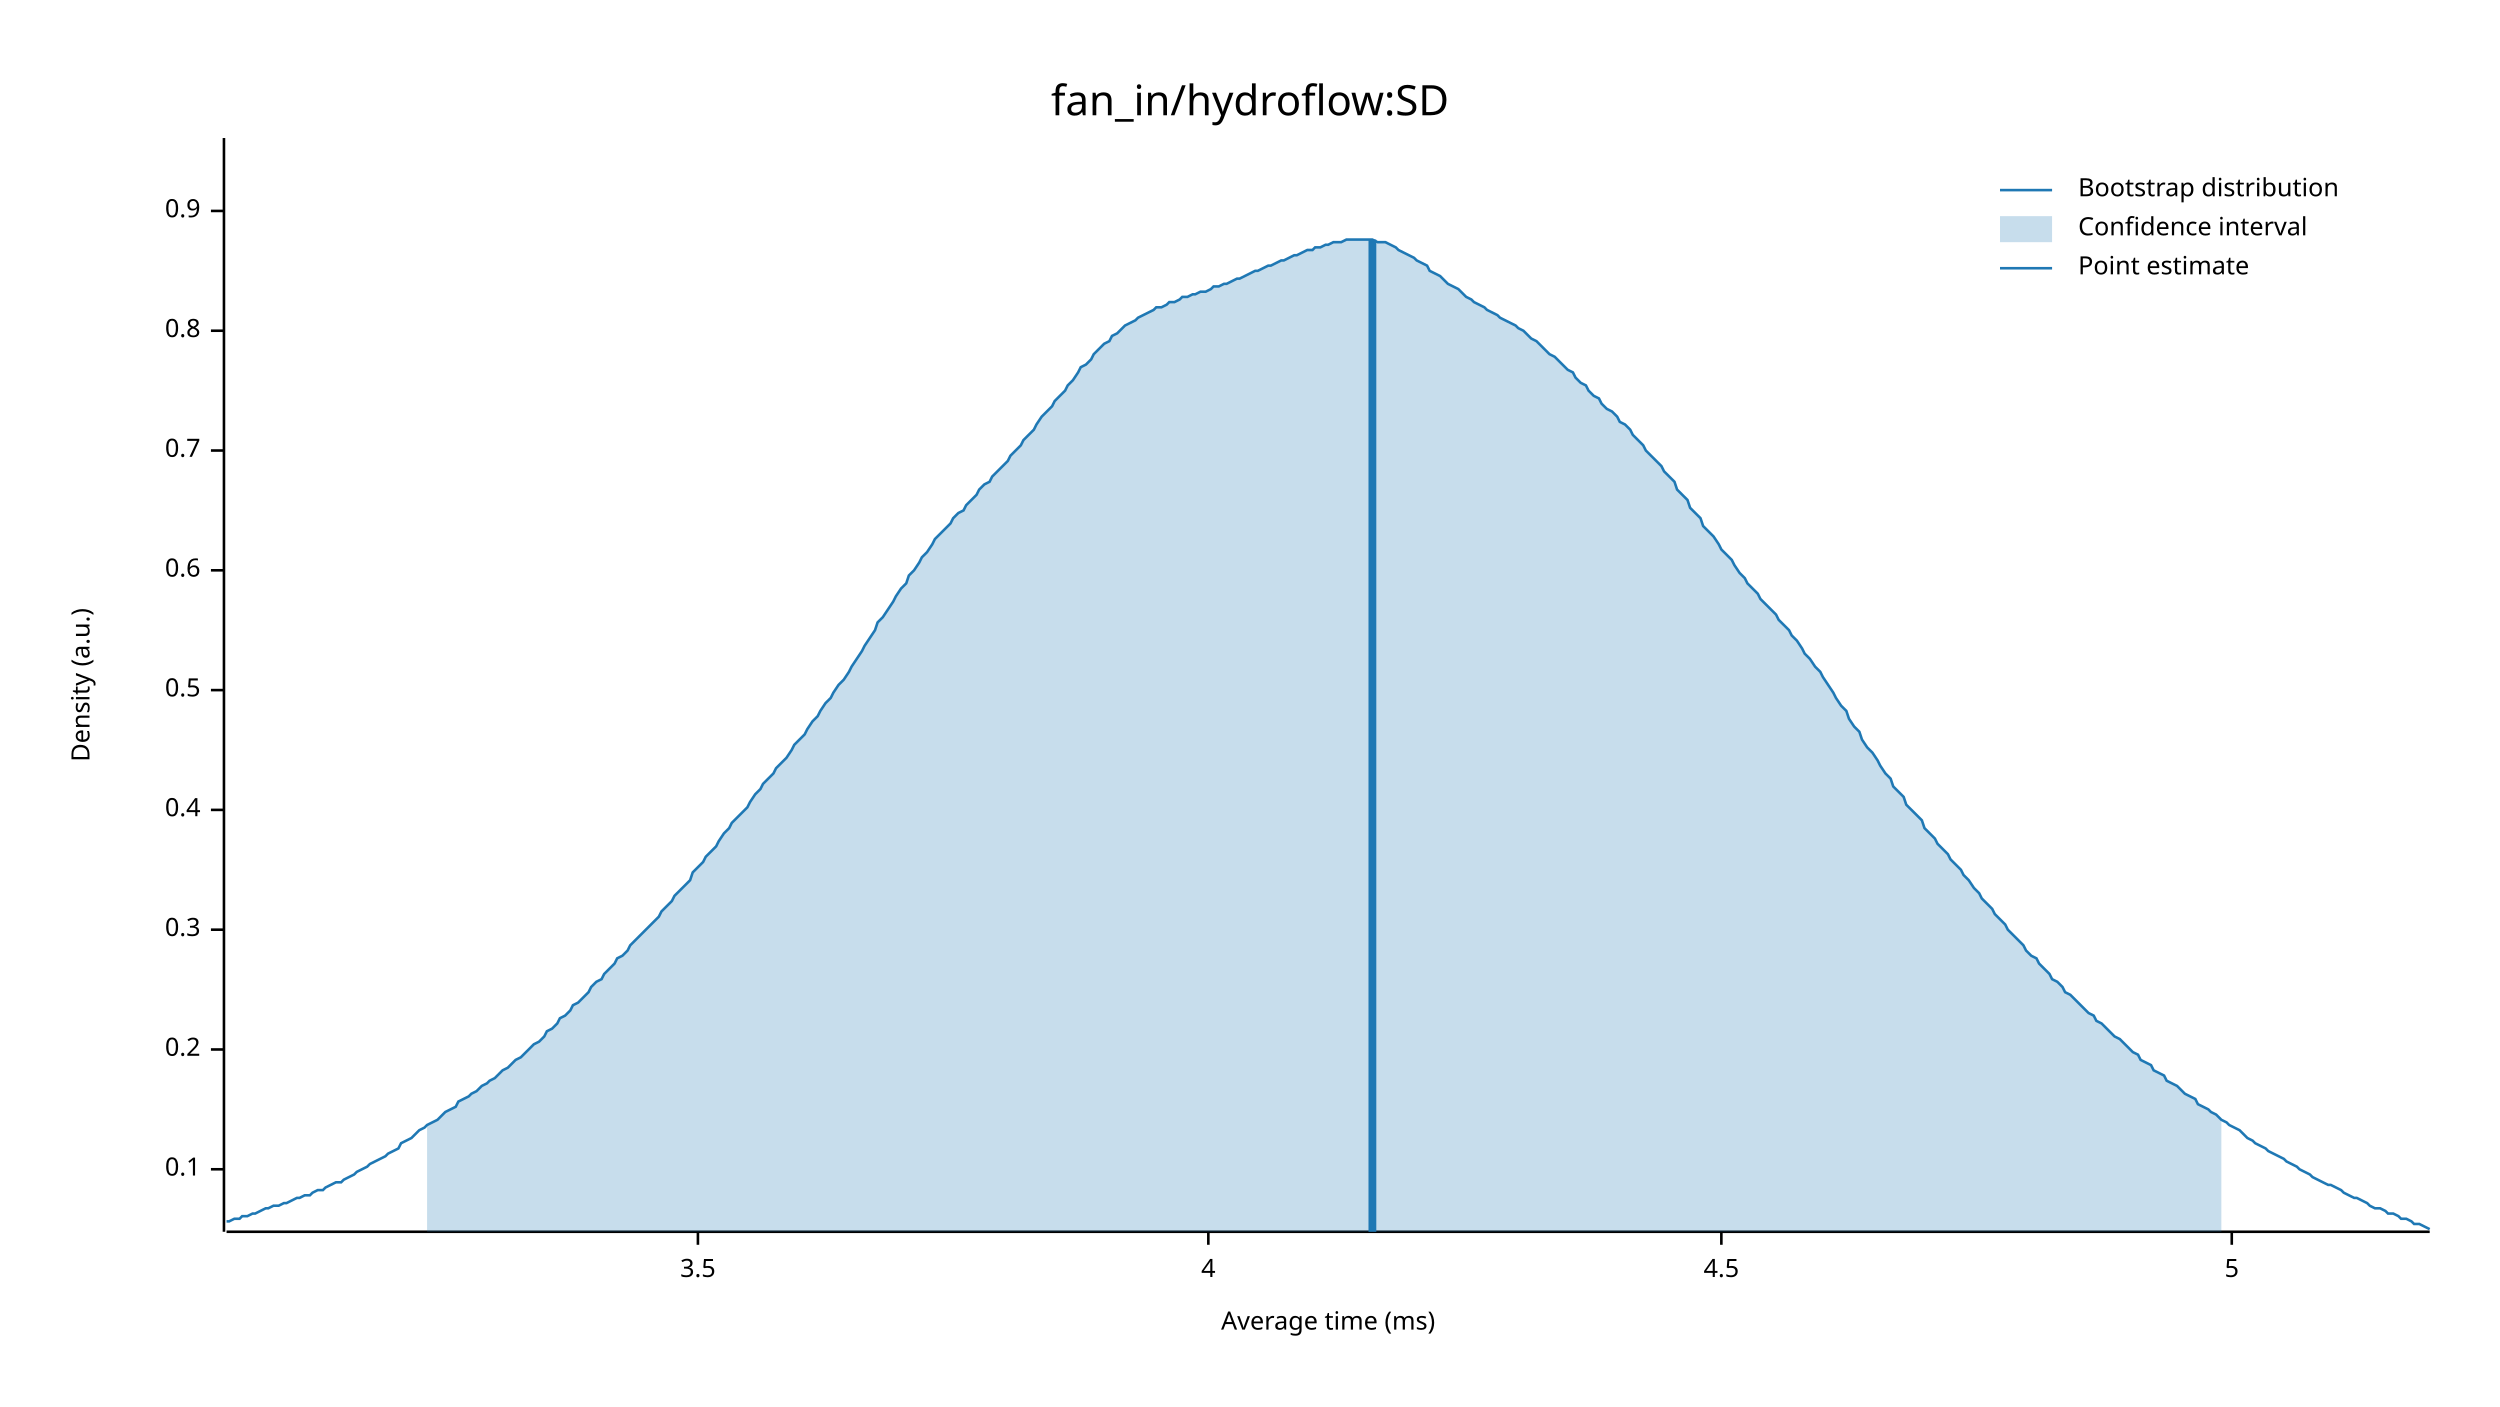
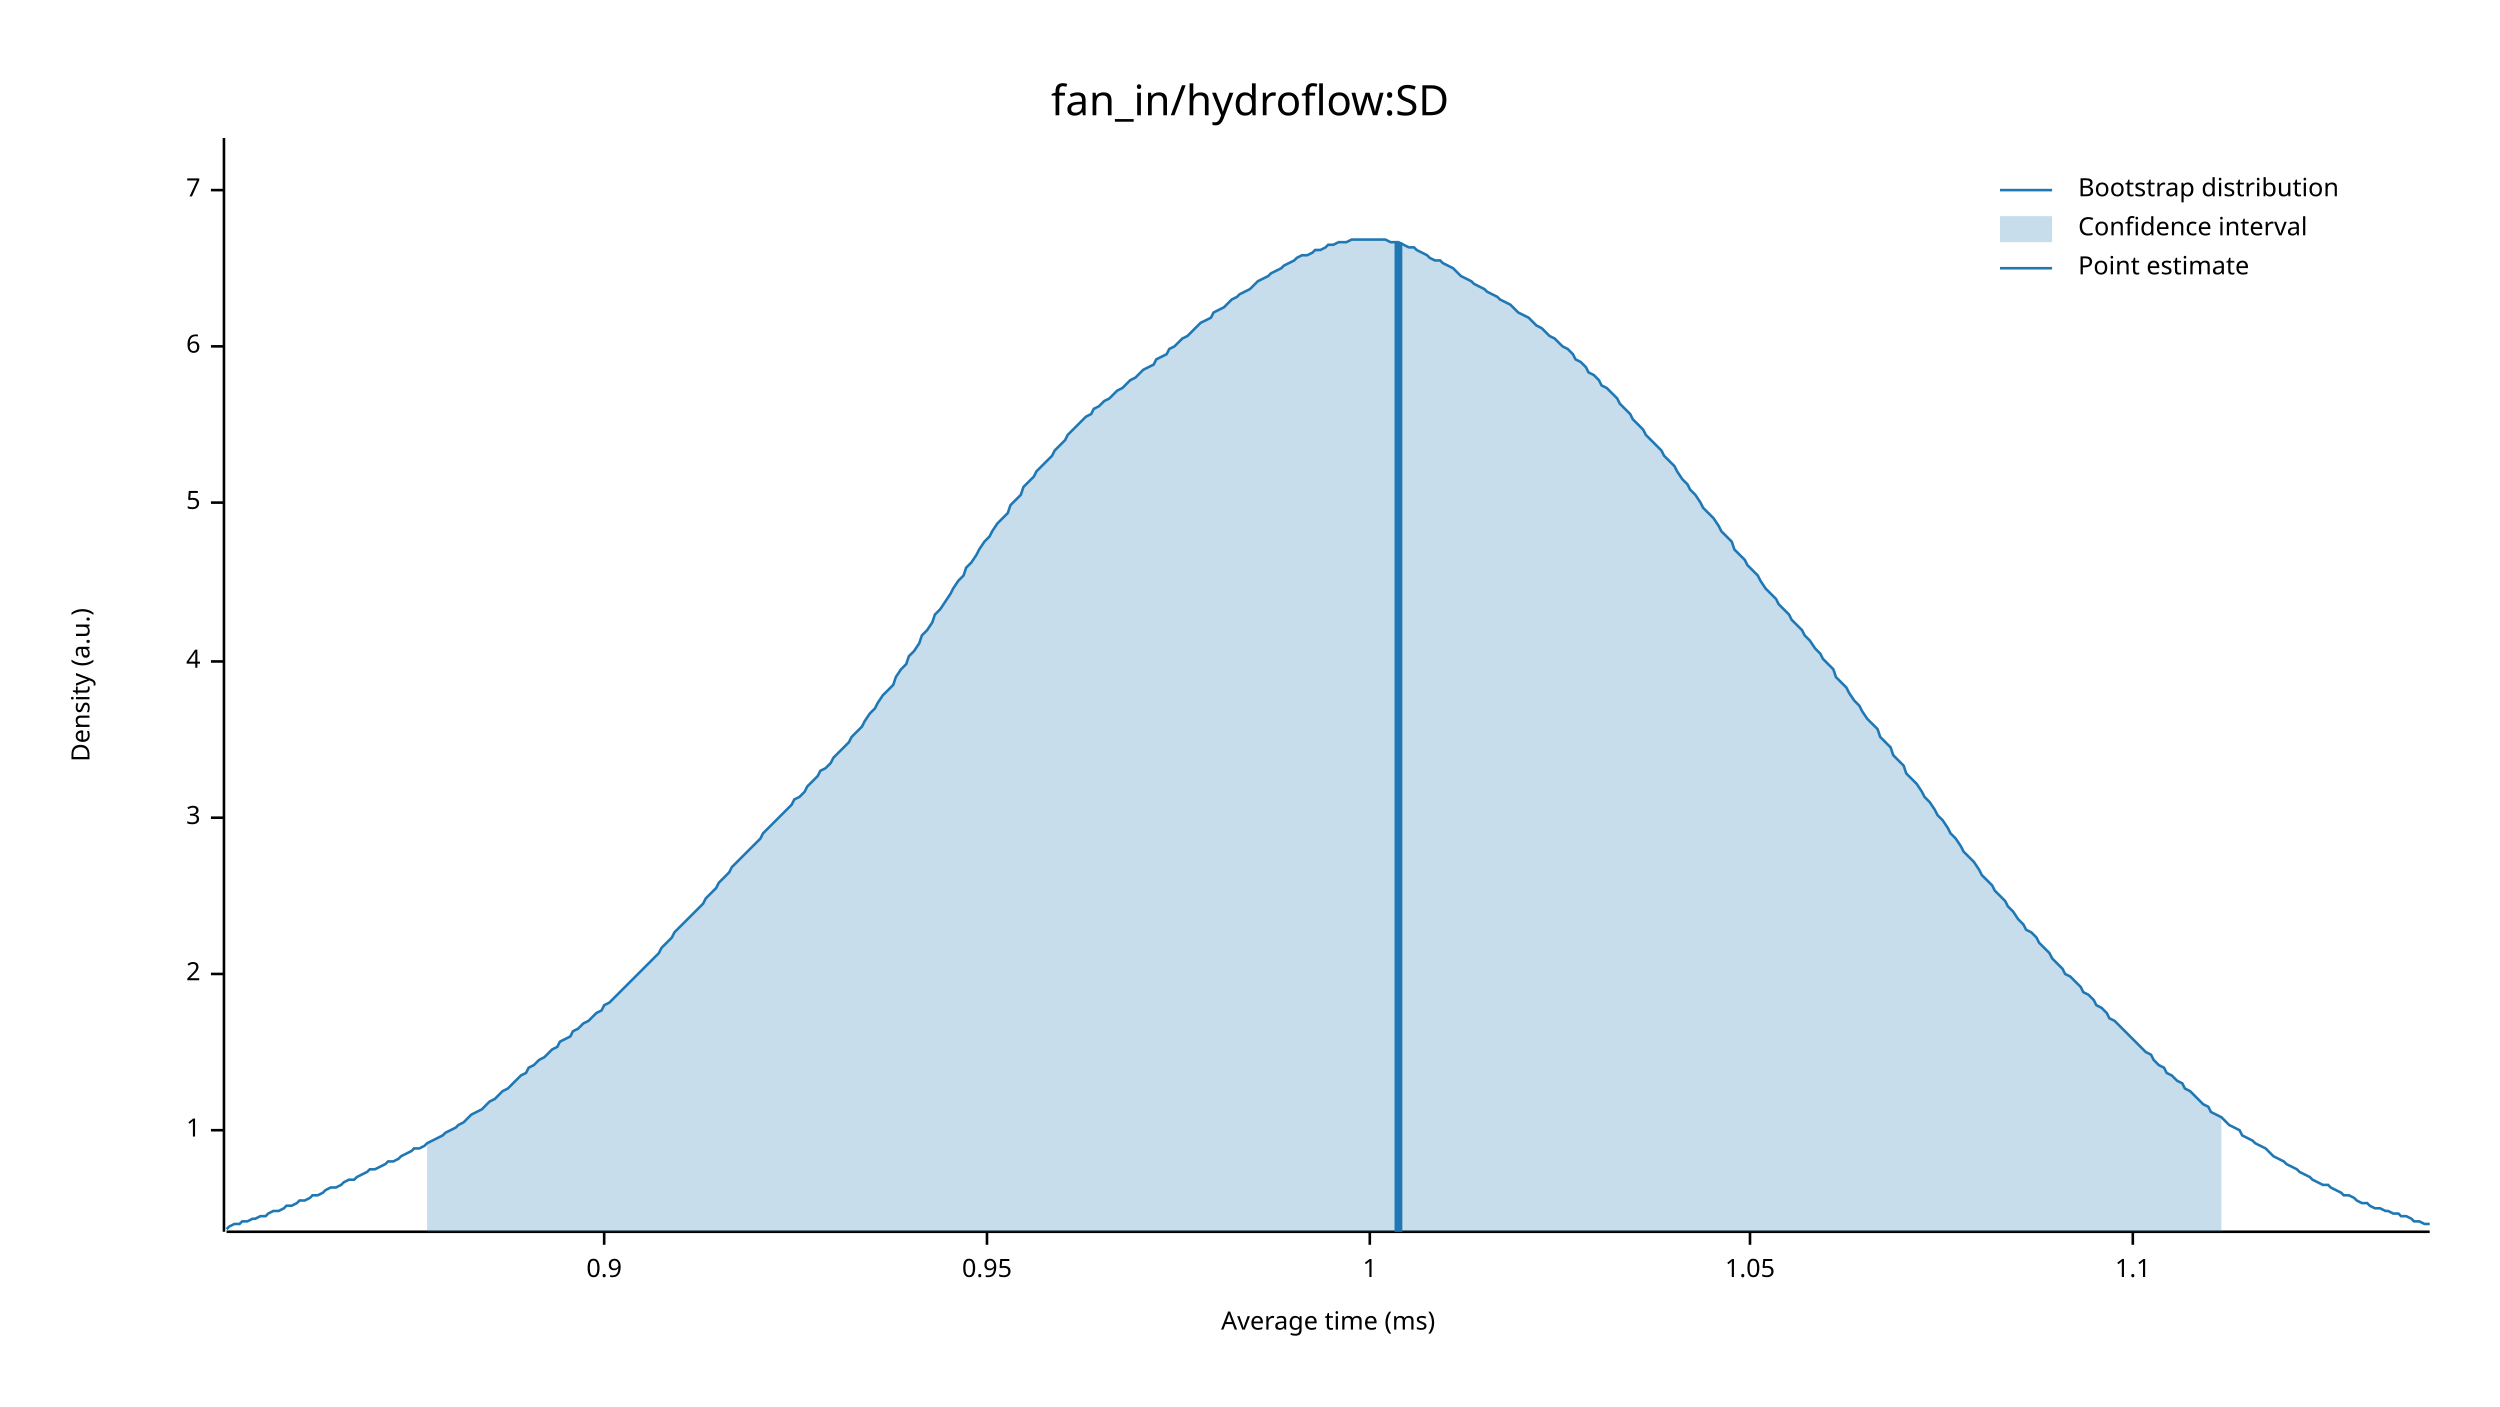
<svg xmlns="http://www.w3.org/2000/svg" width="960" height="540" viewBox="0 0 960 540">
  <text x="480" y="32" dy="0.76em" text-anchor="middle" font-family="sans-serif" font-size="16.129" opacity="1" fill="#000000">
fan_in/hydroflow:SD
</text>
  <text x="27" y="263" dy="0.76em" text-anchor="middle" font-family="sans-serif" font-size="9.677" opacity="1" fill="#000000" transform="rotate(270, 27, 263)">
Density (a.u.)
</text>
  <text x="510" y="513" dy="-0.5ex" text-anchor="middle" font-family="sans-serif" font-size="9.677" opacity="1" fill="#000000">
Average time (ms)
</text>
  <polyline fill="none" opacity="1" stroke="#000000" stroke-width="1" points="86,53 86,473 " />
-   <text x="77" y="449" dy="0.5ex" text-anchor="end" font-family="sans-serif" font-size="9.677" opacity="1" fill="#000000">
- 0.1
+   <text x="77" y="434" dy="0.5ex" text-anchor="end" font-family="sans-serif" font-size="9.677" opacity="1" fill="#000000">
+ 1
</text>
-   <polyline fill="none" opacity="1" stroke="#000000" stroke-width="1" points="81,449 86,449 " />
-   <text x="77" y="403" dy="0.5ex" text-anchor="end" font-family="sans-serif" font-size="9.677" opacity="1" fill="#000000">
- 0.2
+   <polyline fill="none" opacity="1" stroke="#000000" stroke-width="1" points="81,434 86,434 " />
+   <text x="77" y="374" dy="0.5ex" text-anchor="end" font-family="sans-serif" font-size="9.677" opacity="1" fill="#000000">
+ 2
</text>
-   <polyline fill="none" opacity="1" stroke="#000000" stroke-width="1" points="81,403 86,403 " />
-   <text x="77" y="357" dy="0.5ex" text-anchor="end" font-family="sans-serif" font-size="9.677" opacity="1" fill="#000000">
- 0.3
+   <polyline fill="none" opacity="1" stroke="#000000" stroke-width="1" points="81,374 86,374 " />
+   <text x="77" y="314" dy="0.5ex" text-anchor="end" font-family="sans-serif" font-size="9.677" opacity="1" fill="#000000">
+ 3
</text>
-   <polyline fill="none" opacity="1" stroke="#000000" stroke-width="1" points="81,357 86,357 " />
-   <text x="77" y="311" dy="0.5ex" text-anchor="end" font-family="sans-serif" font-size="9.677" opacity="1" fill="#000000">
- 0.4
+   <polyline fill="none" opacity="1" stroke="#000000" stroke-width="1" points="81,314 86,314 " />
+   <text x="77" y="254" dy="0.5ex" text-anchor="end" font-family="sans-serif" font-size="9.677" opacity="1" fill="#000000">
+ 4
</text>
-   <polyline fill="none" opacity="1" stroke="#000000" stroke-width="1" points="81,311 86,311 " />
-   <text x="77" y="265" dy="0.5ex" text-anchor="end" font-family="sans-serif" font-size="9.677" opacity="1" fill="#000000">
- 0.5
+   <polyline fill="none" opacity="1" stroke="#000000" stroke-width="1" points="81,254 86,254 " />
+   <text x="77" y="193" dy="0.5ex" text-anchor="end" font-family="sans-serif" font-size="9.677" opacity="1" fill="#000000">
+ 5
</text>
-   <polyline fill="none" opacity="1" stroke="#000000" stroke-width="1" points="81,265 86,265 " />
-   <text x="77" y="219" dy="0.5ex" text-anchor="end" font-family="sans-serif" font-size="9.677" opacity="1" fill="#000000">
- 0.6
+   <polyline fill="none" opacity="1" stroke="#000000" stroke-width="1" points="81,193 86,193 " />
+   <text x="77" y="133" dy="0.5ex" text-anchor="end" font-family="sans-serif" font-size="9.677" opacity="1" fill="#000000">
+ 6
</text>
-   <polyline fill="none" opacity="1" stroke="#000000" stroke-width="1" points="81,219 86,219 " />
-   <text x="77" y="173" dy="0.5ex" text-anchor="end" font-family="sans-serif" font-size="9.677" opacity="1" fill="#000000">
- 0.7
+   <polyline fill="none" opacity="1" stroke="#000000" stroke-width="1" points="81,133 86,133 " />
+   <text x="77" y="73" dy="0.5ex" text-anchor="end" font-family="sans-serif" font-size="9.677" opacity="1" fill="#000000">
+ 7
</text>
-   <polyline fill="none" opacity="1" stroke="#000000" stroke-width="1" points="81,173 86,173 " />
-   <text x="77" y="127" dy="0.5ex" text-anchor="end" font-family="sans-serif" font-size="9.677" opacity="1" fill="#000000">
- 0.8
- </text>
-   <polyline fill="none" opacity="1" stroke="#000000" stroke-width="1" points="81,127 86,127 " />
-   <text x="77" y="81" dy="0.5ex" text-anchor="end" font-family="sans-serif" font-size="9.677" opacity="1" fill="#000000">
+   <polyline fill="none" opacity="1" stroke="#000000" stroke-width="1" points="81,73 86,73 " />
+   <polyline fill="none" opacity="1" stroke="#000000" stroke-width="1" points="87,473 933,473 " />
+   <text x="232" y="483" dy="0.76em" text-anchor="middle" font-family="sans-serif" font-size="9.677" opacity="1" fill="#000000">
0.9
</text>
-   <polyline fill="none" opacity="1" stroke="#000000" stroke-width="1" points="81,81 86,81 " />
-   <polyline fill="none" opacity="1" stroke="#000000" stroke-width="1" points="87,473 933,473 " />
-   <text x="268" y="483" dy="0.76em" text-anchor="middle" font-family="sans-serif" font-size="9.677" opacity="1" fill="#000000">
- 3.5
+   <polyline fill="none" opacity="1" stroke="#000000" stroke-width="1" points="232,473 232,478 " />
+   <text x="379" y="483" dy="0.76em" text-anchor="middle" font-family="sans-serif" font-size="9.677" opacity="1" fill="#000000">
+ 0.95
</text>
-   <polyline fill="none" opacity="1" stroke="#000000" stroke-width="1" points="268,473 268,478 " />
-   <text x="464" y="483" dy="0.76em" text-anchor="middle" font-family="sans-serif" font-size="9.677" opacity="1" fill="#000000">
- 4
+   <polyline fill="none" opacity="1" stroke="#000000" stroke-width="1" points="379,473 379,478 " />
+   <text x="526" y="483" dy="0.76em" text-anchor="middle" font-family="sans-serif" font-size="9.677" opacity="1" fill="#000000">
+ 1
</text>
-   <polyline fill="none" opacity="1" stroke="#000000" stroke-width="1" points="464,473 464,478 " />
-   <text x="661" y="483" dy="0.76em" text-anchor="middle" font-family="sans-serif" font-size="9.677" opacity="1" fill="#000000">
- 4.5
+   <polyline fill="none" opacity="1" stroke="#000000" stroke-width="1" points="526,473 526,478 " />
+   <text x="672" y="483" dy="0.76em" text-anchor="middle" font-family="sans-serif" font-size="9.677" opacity="1" fill="#000000">
+ 1.05
</text>
-   <polyline fill="none" opacity="1" stroke="#000000" stroke-width="1" points="661,473 661,478 " />
-   <text x="857" y="483" dy="0.76em" text-anchor="middle" font-family="sans-serif" font-size="9.677" opacity="1" fill="#000000">
- 5
+   <polyline fill="none" opacity="1" stroke="#000000" stroke-width="1" points="672,473 672,478 " />
+   <text x="819" y="483" dy="0.76em" text-anchor="middle" font-family="sans-serif" font-size="9.677" opacity="1" fill="#000000">
+ 1.1
</text>
-   <polyline fill="none" opacity="1" stroke="#000000" stroke-width="1" points="857,473 857,478 " />
-   <polyline fill="none" opacity="1" stroke="#1F78B4" stroke-width="1" points="87,469 88,469 90,468 92,468 93,467 95,467 97,466 98,466 100,465 102,464 103,464 105,463 107,463 109,462 110,462 112,461 114,460 115,460 117,459 119,459 120,458 122,457 124,457 125,456 127,455 129,454 131,454 132,453 134,452 136,451 137,450 139,449 141,448 142,447 144,446 146,445 148,444 149,443 151,442 153,441 154,439 156,438 158,437 159,436 161,434 163,433 164,432 166,431 168,430 170,428 171,427 173,426 175,425 176,423 178,422 180,421 181,420 183,419 185,417 187,416 188,415 190,414 192,412 193,411 195,410 197,408 198,407 200,406 202,404 203,403 205,401 207,400 209,398 210,396 212,395 214,393 215,391 217,390 219,388 220,386 222,385 224,383 226,381 227,379 229,377 231,376 232,374 234,372 236,370 237,368 239,367 241,365 242,363 244,361 246,359 248,357 249,356 251,354 253,352 254,350 256,348 258,346 259,344 261,342 263,340 265,338 266,335 268,333 270,331 271,329 273,327 275,325 276,323 278,320 280,318 281,316 283,314 285,312 287,310 288,308 290,305 292,303 293,301 295,299 297,297 298,295 300,293 302,291 304,288 305,286 307,284 309,282 310,280 312,277 314,275 315,273 317,270 319,268 320,266 322,263 324,261 326,258 327,256 329,253 331,250 332,248 334,245 336,242 337,239 339,237 341,234 343,231 344,229 346,226 348,224 349,221 351,219 353,216 354,214 356,212 358,209 359,207 361,205 363,203 365,201 366,199 368,197 370,196 371,194 373,192 375,190 376,188 378,186 380,185 381,183 383,181 385,179 387,177 388,175 390,173 392,171 393,169 395,167 397,165 398,163 400,160 402,158 404,156 405,154 407,152 409,150 410,148 412,146 414,143 415,141 417,140 419,138 420,136 422,134 424,132 426,131 427,129 429,128 431,126 432,125 434,124 436,123 437,122 439,121 441,120 443,119 444,118 446,118 448,117 449,116 451,116 453,115 454,114 456,114 458,113 459,113 461,112 463,112 465,111 466,110 468,110 470,109 471,109 473,108 475,107 476,107 478,106 480,105 482,104 483,104 485,103 487,102 488,102 490,101 492,100 493,100 495,99 497,98 498,98 500,97 502,96 504,96 505,95 507,95 509,94 510,94 512,93 514,93 515,93 517,92 519,92 521,92 522,92 524,92 526,92 527,92 529,93 531,93 532,93 534,94 536,95 537,96 539,97 541,98 543,99 544,100 546,101 548,102 549,104 551,105 553,106 554,107 556,109 558,110 560,111 561,112 563,114 565,115 566,116 568,117 570,118 571,119 573,120 575,121 576,122 578,123 580,124 582,125 583,126 585,127 587,129 588,130 590,131 592,133 593,134 595,136 597,137 599,139 600,140 602,142 604,143 605,145 607,147 609,148 610,150 612,152 614,153 615,155 617,157 619,158 621,160 622,162 624,163 626,165 627,167 629,169 631,171 632,173 634,175 636,177 638,179 639,181 641,183 643,185 644,188 646,190 648,192 649,195 651,197 653,199 654,202 656,204 658,206 660,209 661,211 663,213 665,215 666,217 668,220 670,222 671,224 673,226 675,228 676,230 678,232 680,234 682,236 683,238 685,240 687,242 688,244 690,246 692,249 693,251 695,253 697,256 699,258 700,260 702,263 704,266 705,268 707,271 709,273 710,276 712,279 714,281 715,284 717,287 719,289 721,292 722,294 724,297 726,299 727,302 729,304 731,306 732,309 734,311 736,313 738,315 739,318 741,320 743,322 744,324 746,326 748,328 749,330 751,332 753,334 754,336 756,338 758,341 760,343 761,345 763,347 765,349 766,351 768,353 770,355 771,357 773,359 775,361 777,363 778,365 780,367 782,368 783,370 785,372 787,374 788,376 790,377 792,379 793,381 795,382 797,384 799,386 800,387 802,389 804,390 805,392 807,393 809,395 810,396 812,398 814,399 816,401 817,402 819,404 821,405 822,407 824,408 826,409 827,411 829,412 831,413 832,415 834,416 836,417 838,419 839,420 841,421 843,422 844,424 846,425 848,426 849,427 851,428 853,430 855,431 856,432 858,433 860,434 861,435 863,437 865,438 866,439 868,440 870,441 871,442 873,443 875,444 877,445 878,446 880,447 882,448 883,449 885,450 887,451 888,452 890,453 892,454 894,455 895,455 897,456 899,457 900,458 902,459 904,460 905,460 907,461 909,462 910,463 912,464 914,464 916,465 917,466 919,466 921,467 922,468 924,468 926,469 927,470 929,470 931,471 933,472 " />
-   <polygon opacity="0.25" fill="#1F78B4" points="164,432 166,431 168,430 170,428 171,427 173,426 175,425 176,423 178,422 180,421 181,420 183,419 185,417 187,416 188,415 190,414 192,412 193,411 195,410 197,408 198,407 200,406 202,404 203,403 205,401 207,400 209,398 210,396 212,395 214,393 215,391 217,390 219,388 220,386 222,385 224,383 226,381 227,379 229,377 231,376 232,374 234,372 236,370 237,368 239,367 241,365 242,363 244,361 246,359 248,357 249,356 251,354 253,352 254,350 256,348 258,346 259,344 261,342 263,340 265,338 266,335 268,333 270,331 271,329 273,327 275,325 276,323 278,320 280,318 281,316 283,314 285,312 287,310 288,308 290,305 292,303 293,301 295,299 297,297 298,295 300,293 302,291 304,288 305,286 307,284 309,282 310,280 312,277 314,275 315,273 317,270 319,268 320,266 322,263 324,261 326,258 327,256 329,253 331,250 332,248 334,245 336,242 337,239 339,237 341,234 343,231 344,229 346,226 348,224 349,221 351,219 353,216 354,214 356,212 358,209 359,207 361,205 363,203 365,201 366,199 368,197 370,196 371,194 373,192 375,190 376,188 378,186 380,185 381,183 383,181 385,179 387,177 388,175 390,173 392,171 393,169 395,167 397,165 398,163 400,160 402,158 404,156 405,154 407,152 409,150 410,148 412,146 414,143 415,141 417,140 419,138 420,136 422,134 424,132 426,131 427,129 429,128 431,126 432,125 434,124 436,123 437,122 439,121 441,120 443,119 444,118 446,118 448,117 449,116 451,116 453,115 454,114 456,114 458,113 459,113 461,112 463,112 465,111 466,110 468,110 470,109 471,109 473,108 475,107 476,107 478,106 480,105 482,104 483,104 485,103 487,102 488,102 490,101 492,100 493,100 495,99 497,98 498,98 500,97 502,96 504,96 505,95 507,95 509,94 510,94 512,93 514,93 515,93 517,92 519,92 521,92 522,92 524,92 526,92 527,92 529,93 531,93 532,93 534,94 536,95 537,96 539,97 541,98 543,99 544,100 546,101 548,102 549,104 551,105 553,106 554,107 556,109 558,110 560,111 561,112 563,114 565,115 566,116 568,117 570,118 571,119 573,120 575,121 576,122 578,123 580,124 582,125 583,126 585,127 587,129 588,130 590,131 592,133 593,134 595,136 597,137 599,139 600,140 602,142 604,143 605,145 607,147 609,148 610,150 612,152 614,153 615,155 617,157 619,158 621,160 622,162 624,163 626,165 627,167 629,169 631,171 632,173 634,175 636,177 638,179 639,181 641,183 643,185 644,188 646,190 648,192 649,195 651,197 653,199 654,202 656,204 658,206 660,209 661,211 663,213 665,215 666,217 668,220 670,222 671,224 673,226 675,228 676,230 678,232 680,234 682,236 683,238 685,240 687,242 688,244 690,246 692,249 693,251 695,253 697,256 699,258 700,260 702,263 704,266 705,268 707,271 709,273 710,276 712,279 714,281 715,284 717,287 719,289 721,292 722,294 724,297 726,299 727,302 729,304 731,306 732,309 734,311 736,313 738,315 739,318 741,320 743,322 744,324 746,326 748,328 749,330 751,332 753,334 754,336 756,338 758,341 760,343 761,345 763,347 765,349 766,351 768,353 770,355 771,357 773,359 775,361 777,363 778,365 780,367 782,368 783,370 785,372 787,374 788,376 790,377 792,379 793,381 795,382 797,384 799,386 800,387 802,389 804,390 805,392 807,393 809,395 810,396 812,398 814,399 816,401 817,402 819,404 821,405 822,407 824,408 826,409 827,411 829,412 831,413 832,415 834,416 836,417 838,419 839,420 841,421 843,422 844,424 846,425 848,426 849,427 851,428 853,430 853,473 164,473 " />
-   <polyline fill="none" opacity="1" stroke="#1F78B4" stroke-width="3" points="527,473 527,92 " />
+   <polyline fill="none" opacity="1" stroke="#000000" stroke-width="1" points="819,473 819,478 " />
+   <polyline fill="none" opacity="1" stroke="#1F78B4" stroke-width="1" points="87,472 88,471 90,470 92,470 93,469 95,469 97,468 98,468 100,467 102,467 103,466 105,465 107,465 109,464 110,463 112,463 114,462 115,461 117,461 119,460 120,459 122,459 124,458 125,457 127,456 129,456 131,455 132,454 134,453 136,453 137,452 139,451 141,450 142,449 144,449 146,448 148,447 149,446 151,446 153,445 154,444 156,443 158,442 159,441 161,441 163,440 164,439 166,438 168,437 170,436 171,435 173,434 175,433 176,432 178,431 180,429 181,428 183,427 185,426 187,424 188,423 190,422 192,420 193,419 195,418 197,416 198,415 200,413 202,412 203,410 205,409 207,407 209,406 210,405 212,403 214,402 215,400 217,399 219,398 220,396 222,395 224,393 226,392 227,391 229,389 231,388 232,386 234,385 236,383 237,382 239,380 241,378 242,377 244,375 246,373 248,371 249,370 251,368 253,366 254,364 256,362 258,360 259,358 261,356 263,354 265,352 266,351 268,349 270,347 271,345 273,343 275,341 276,339 278,337 280,335 281,333 283,331 285,329 287,327 288,326 290,324 292,322 293,320 295,318 297,316 298,315 300,313 302,311 304,309 305,307 307,306 309,304 310,302 312,300 314,298 315,296 317,295 319,293 320,291 322,289 324,287 326,285 327,283 329,281 331,279 332,277 334,274 336,272 337,270 339,267 341,265 343,263 344,260 346,257 348,255 349,252 351,250 353,247 354,244 356,242 358,239 359,236 361,234 363,231 365,228 366,226 368,223 370,221 371,218 373,216 375,213 376,211 378,208 380,206 381,204 383,201 385,199 387,197 388,194 390,192 392,190 393,187 395,185 397,183 398,181 400,179 402,177 404,175 405,173 407,171 409,169 410,167 412,165 414,163 415,162 417,160 419,159 420,157 422,156 424,154 426,153 427,152 429,150 431,149 432,148 434,146 436,145 437,144 439,142 441,141 443,140 444,138 446,137 448,136 449,134 451,133 453,131 454,130 456,129 458,127 459,126 461,124 463,123 465,122 466,120 468,119 470,118 471,117 473,115 475,114 476,113 478,112 480,111 482,109 483,108 485,107 487,106 488,105 490,104 492,103 493,102 495,101 497,100 498,99 500,98 502,98 504,97 505,96 507,96 509,95 510,94 512,94 514,93 515,93 517,93 519,92 521,92 522,92 524,92 526,92 527,92 529,92 531,92 532,92 534,93 536,93 537,93 539,94 541,95 543,95 544,96 546,97 548,98 549,99 551,100 553,100 554,101 556,102 558,103 560,105 561,106 563,107 565,108 566,109 568,110 570,111 571,112 573,113 575,114 576,115 578,116 580,117 582,119 583,120 585,121 587,122 588,123 590,125 592,126 593,127 595,129 597,130 599,132 600,133 602,134 604,136 605,138 607,139 609,141 610,143 612,144 614,146 615,148 617,149 619,151 621,153 622,155 624,157 626,159 627,161 629,163 631,165 632,167 634,169 636,171 638,173 639,175 641,177 643,179 644,181 646,184 648,186 649,188 651,190 653,193 654,195 656,197 658,199 660,202 661,204 663,206 665,208 666,211 668,213 670,215 671,217 673,219 675,221 676,223 678,226 680,228 682,230 683,232 685,234 687,236 688,238 690,240 692,242 693,244 695,246 697,249 699,251 700,253 702,255 704,257 705,260 707,262 709,264 710,266 712,269 714,271 715,273 717,276 719,278 721,280 722,283 724,285 726,287 727,290 729,292 731,294 732,297 734,299 736,301 738,304 739,306 741,308 743,311 744,313 746,315 748,318 749,320 751,322 753,325 754,327 756,329 758,331 760,334 761,336 763,338 765,340 766,342 768,344 770,346 771,348 773,350 775,353 777,355 778,357 780,358 782,360 783,362 785,364 787,366 788,368 790,370 792,372 793,374 795,375 797,377 799,379 800,381 802,382 804,384 805,386 807,387 809,389 810,391 812,392 814,394 816,396 817,397 819,399 821,401 822,402 824,404 826,405 827,407 829,409 831,410 832,412 834,413 836,415 838,416 839,418 841,419 843,421 844,422 846,424 848,425 849,427 851,428 853,429 855,431 856,432 858,433 860,434 861,436 863,437 865,438 866,439 868,440 870,441 871,442 873,444 875,445 877,446 878,447 880,448 882,449 883,450 885,451 887,452 888,453 890,454 892,455 894,455 895,456 897,457 899,458 900,459 902,459 904,460 905,461 907,462 909,462 910,463 912,464 914,464 916,465 917,465 919,466 921,466 922,467 924,467 926,468 927,469 929,469 931,470 933,470 " />
+   <polygon opacity="0.25" fill="#1F78B4" points="164,439 166,438 168,437 170,436 171,435 173,434 175,433 176,432 178,431 180,429 181,428 183,427 185,426 187,424 188,423 190,422 192,420 193,419 195,418 197,416 198,415 200,413 202,412 203,410 205,409 207,407 209,406 210,405 212,403 214,402 215,400 217,399 219,398 220,396 222,395 224,393 226,392 227,391 229,389 231,388 232,386 234,385 236,383 237,382 239,380 241,378 242,377 244,375 246,373 248,371 249,370 251,368 253,366 254,364 256,362 258,360 259,358 261,356 263,354 265,352 266,351 268,349 270,347 271,345 273,343 275,341 276,339 278,337 280,335 281,333 283,331 285,329 287,327 288,326 290,324 292,322 293,320 295,318 297,316 298,315 300,313 302,311 304,309 305,307 307,306 309,304 310,302 312,300 314,298 315,296 317,295 319,293 320,291 322,289 324,287 326,285 327,283 329,281 331,279 332,277 334,274 336,272 337,270 339,267 341,265 343,263 344,260 346,257 348,255 349,252 351,250 353,247 354,244 356,242 358,239 359,236 361,234 363,231 365,228 366,226 368,223 370,221 371,218 373,216 375,213 376,211 378,208 380,206 381,204 383,201 385,199 387,197 388,194 390,192 392,190 393,187 395,185 397,183 398,181 400,179 402,177 404,175 405,173 407,171 409,169 410,167 412,165 414,163 415,162 417,160 419,159 420,157 422,156 424,154 426,153 427,152 429,150 431,149 432,148 434,146 436,145 437,144 439,142 441,141 443,140 444,138 446,137 448,136 449,134 451,133 453,131 454,130 456,129 458,127 459,126 461,124 463,123 465,122 466,120 468,119 470,118 471,117 473,115 475,114 476,113 478,112 480,111 482,109 483,108 485,107 487,106 488,105 490,104 492,103 493,102 495,101 497,100 498,99 500,98 502,98 504,97 505,96 507,96 509,95 510,94 512,94 514,93 515,93 517,93 519,92 521,92 522,92 524,92 526,92 527,92 529,92 531,92 532,92 534,93 536,93 537,93 539,94 541,95 543,95 544,96 546,97 548,98 549,99 551,100 553,100 554,101 556,102 558,103 560,105 561,106 563,107 565,108 566,109 568,110 570,111 571,112 573,113 575,114 576,115 578,116 580,117 582,119 583,120 585,121 587,122 588,123 590,125 592,126 593,127 595,129 597,130 599,132 600,133 602,134 604,136 605,138 607,139 609,141 610,143 612,144 614,146 615,148 617,149 619,151 621,153 622,155 624,157 626,159 627,161 629,163 631,165 632,167 634,169 636,171 638,173 639,175 641,177 643,179 644,181 646,184 648,186 649,188 651,190 653,193 654,195 656,197 658,199 660,202 661,204 663,206 665,208 666,211 668,213 670,215 671,217 673,219 675,221 676,223 678,226 680,228 682,230 683,232 685,234 687,236 688,238 690,240 692,242 693,244 695,246 697,249 699,251 700,253 702,255 704,257 705,260 707,262 709,264 710,266 712,269 714,271 715,273 717,276 719,278 721,280 722,283 724,285 726,287 727,290 729,292 731,294 732,297 734,299 736,301 738,304 739,306 741,308 743,311 744,313 746,315 748,318 749,320 751,322 753,325 754,327 756,329 758,331 760,334 761,336 763,338 765,340 766,342 768,344 770,346 771,348 773,350 775,353 777,355 778,357 780,358 782,360 783,362 785,364 787,366 788,368 790,370 792,372 793,374 795,375 797,377 799,379 800,381 802,382 804,384 805,386 807,387 809,389 810,391 812,392 814,394 816,396 817,397 819,399 821,401 822,402 824,404 826,405 827,407 829,409 831,410 832,412 834,413 836,415 838,416 839,418 841,419 843,421 844,422 846,424 848,425 849,427 851,428 853,429 853,473 164,473 " />
+   <polyline fill="none" opacity="1" stroke="#1F78B4" stroke-width="3" points="537,473 537,93 " />
  <text x="798" y="68" dy="0.76em" text-anchor="start" font-family="sans-serif" font-size="9.677" opacity="1" fill="#000000">
Bootstrap distribution
</text>
  <text x="798" y="83" dy="0.76em" text-anchor="start" font-family="sans-serif" font-size="9.677" opacity="1" fill="#000000">
Confidence interval
</text>
  <text x="798" y="98" dy="0.76em" text-anchor="start" font-family="sans-serif" font-size="9.677" opacity="1" fill="#000000">
Point estimate
</text>
  <polyline fill="none" opacity="1" stroke="#1F78B4" stroke-width="1" points="768,73 788,73 " />
  <rect x="768" y="83" width="20" height="10" opacity="0.25" fill="#1F78B4" stroke="none" />
  <polyline fill="none" opacity="1" stroke="#1F78B4" stroke-width="1" points="768,103 788,103 " />
</svg>
